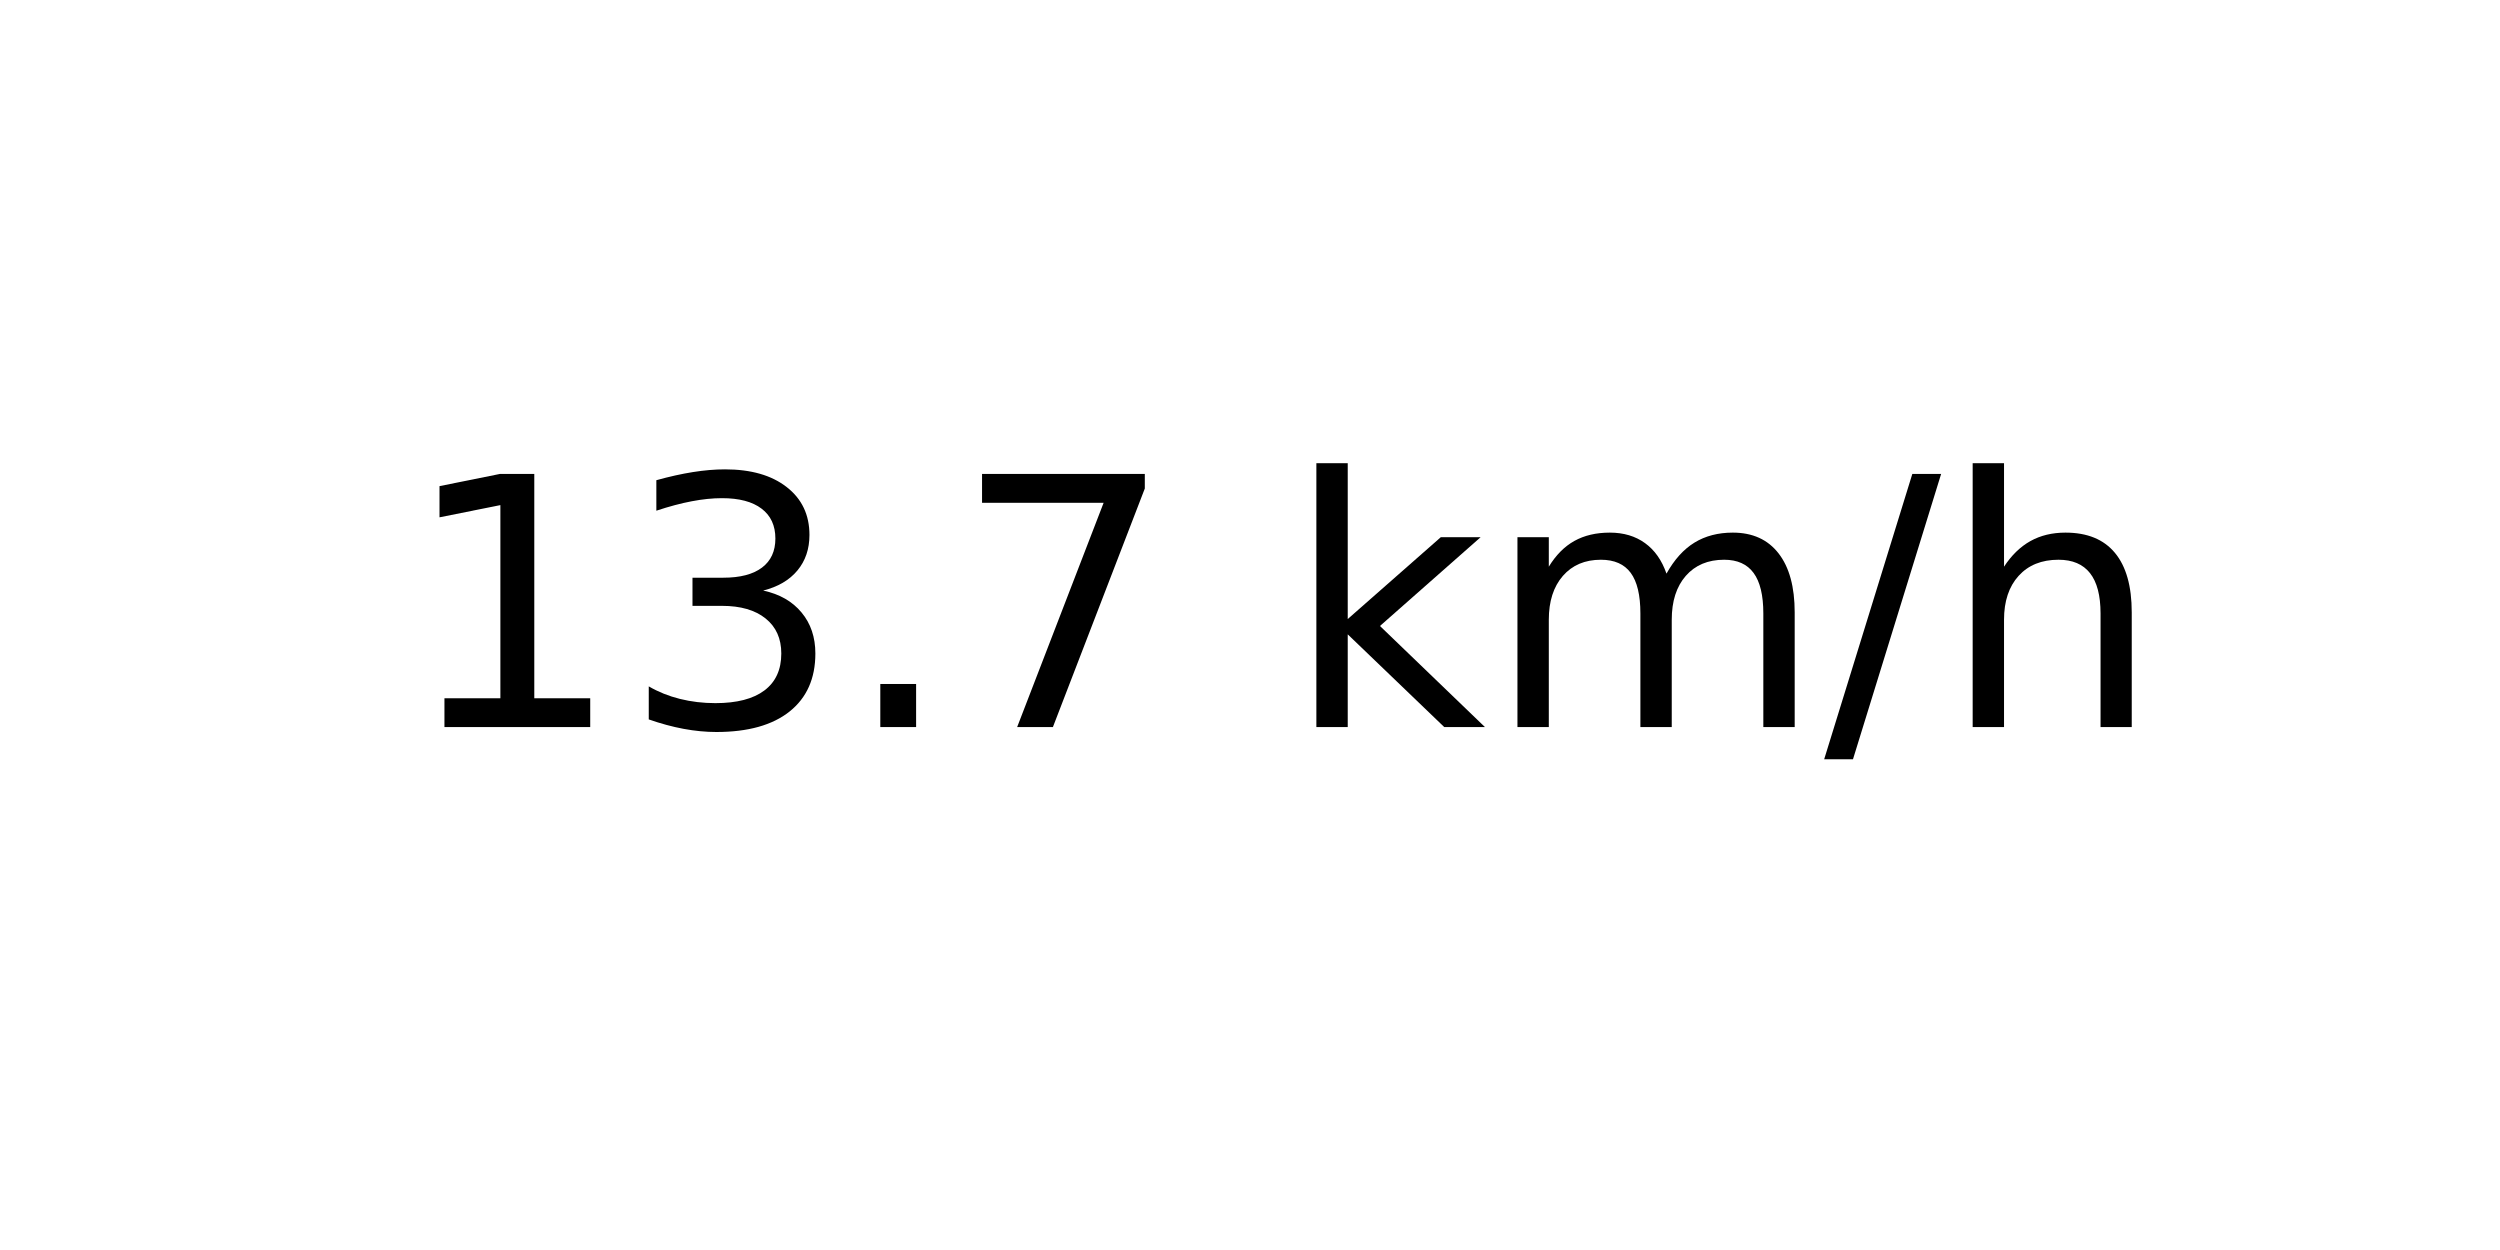
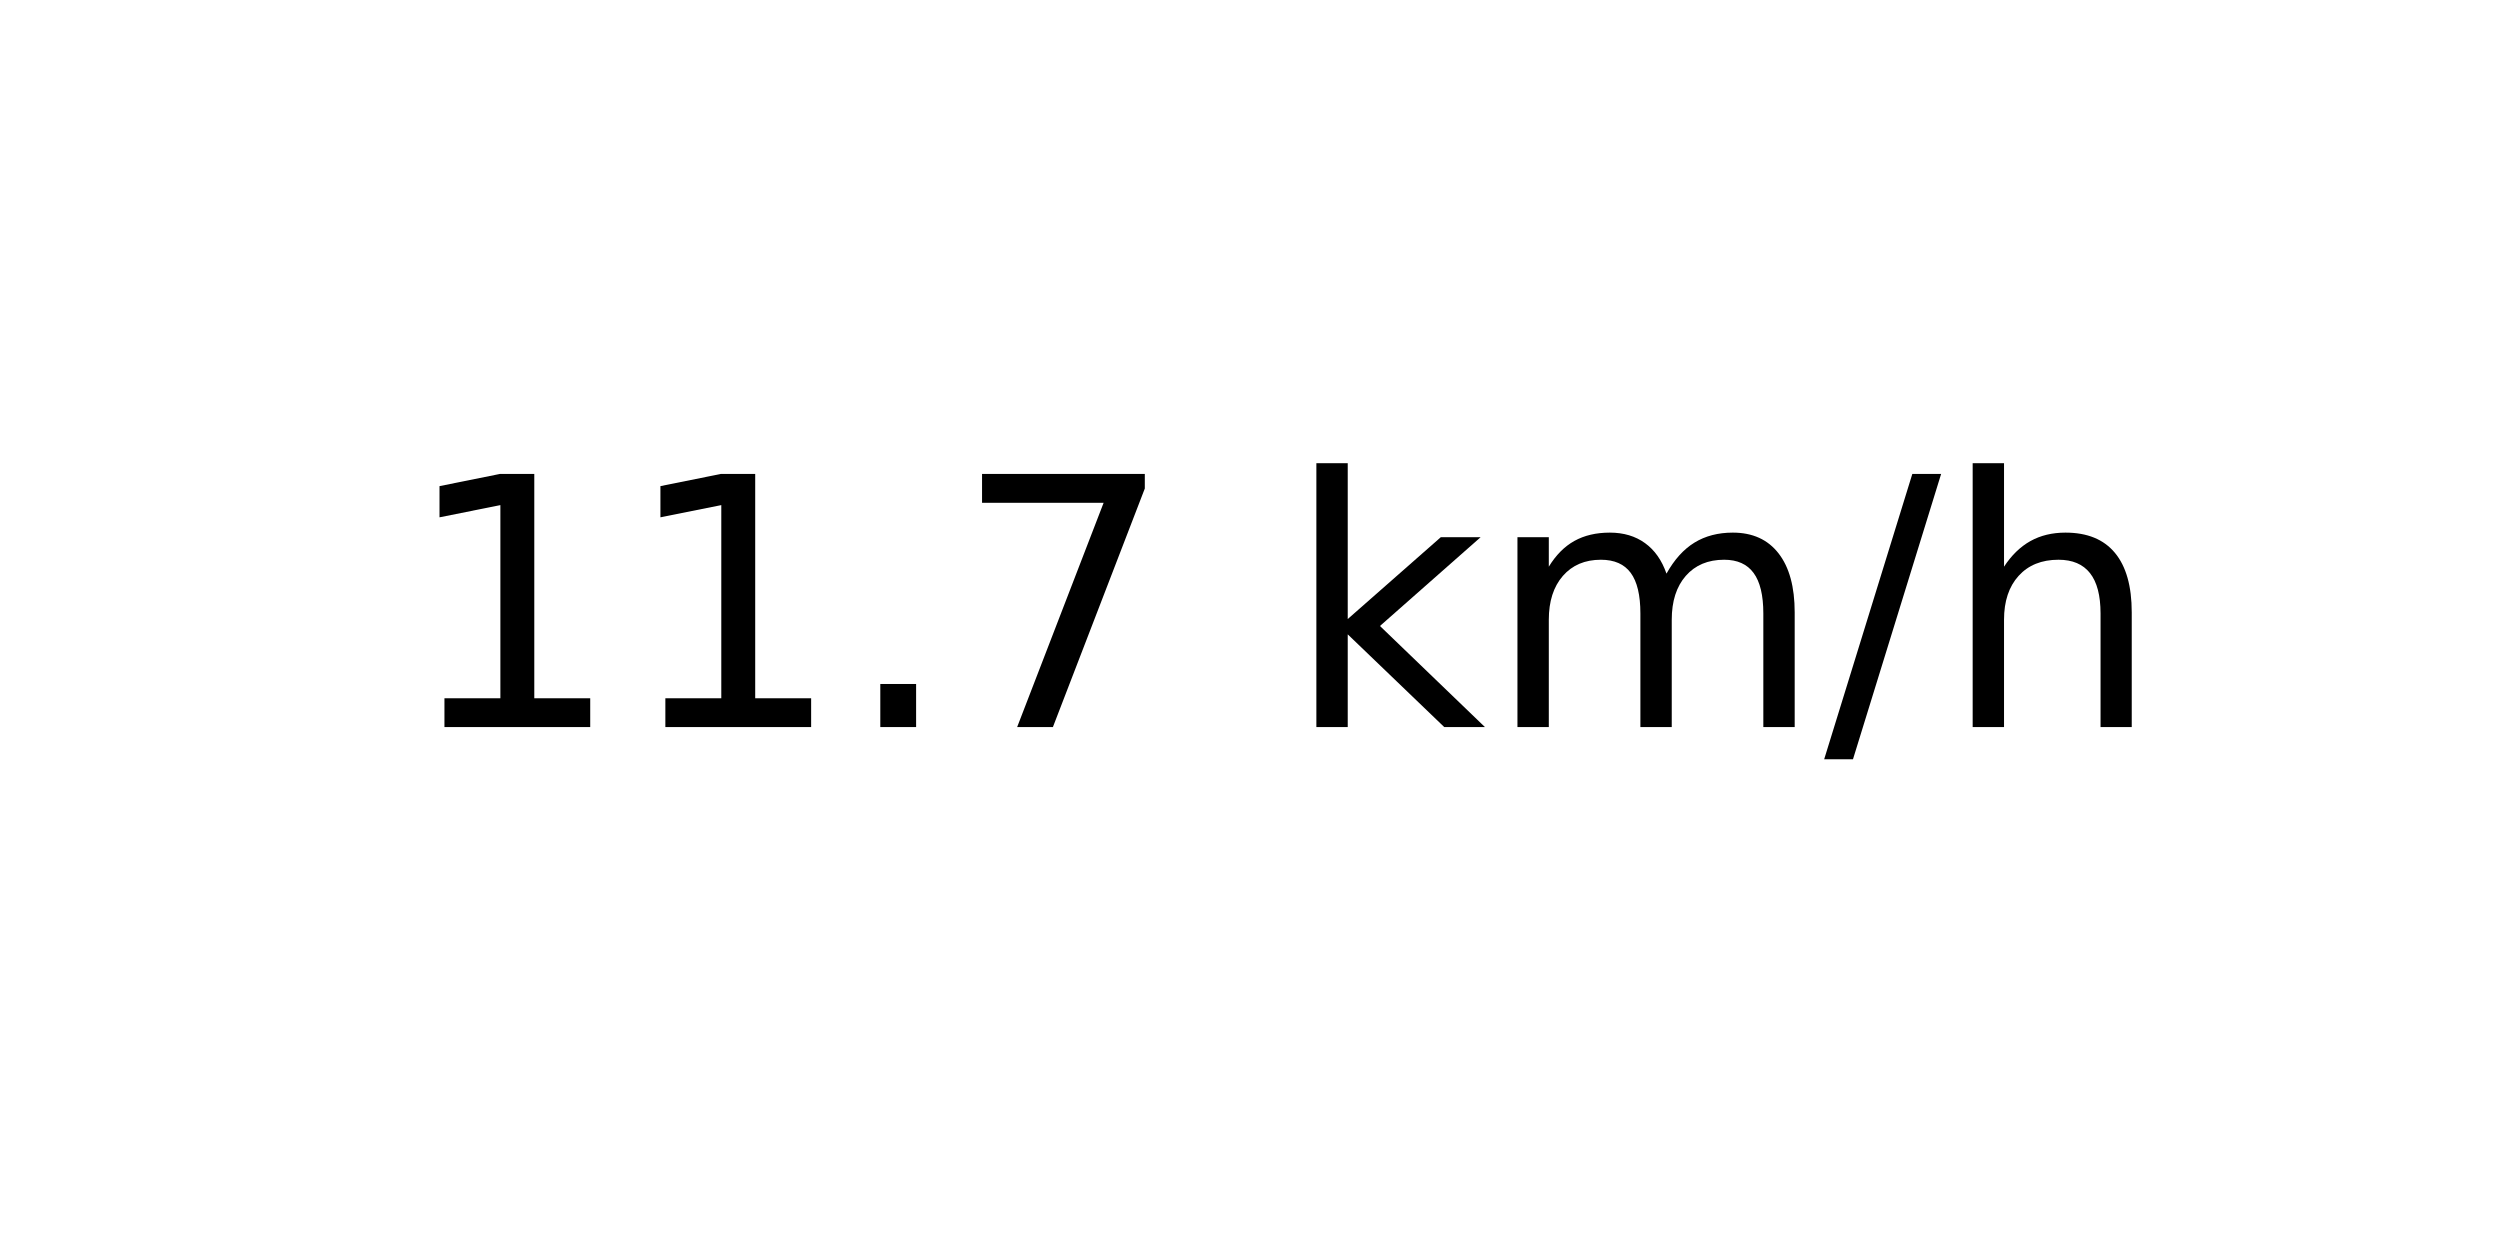
<svg xmlns="http://www.w3.org/2000/svg" xmlns:xlink="http://www.w3.org/1999/xlink" width="72pt" height="36pt" viewBox="0 0 72 36" version="1.1">
  <defs>
    <style type="text/css">*{stroke-linejoin: round; stroke-linecap: butt}</style>
  </defs>
  <g id="figure_1">
    <g id="axes_1">
      <g id="text_1">
        <g transform="translate(11.55937 20.93937) scale(0.1 -0.1)">
          <defs>
            <path id="DejaVuSans-31" d="M 794 531  L 1825 531  L 1825 4091  L 703 3866  L 703 4441  L 1819 4666  L 2450 4666  L 2450 531  L 3481 531  L 3481 0  L 794 0  L 794 531  z " transform="scale(0.015625)" />
-             <path id="DejaVuSans-33" d="M 2597 2516  Q 3050 2419 3304 2112  Q 3559 1806 3559 1356  Q 3559 666 3084 287  Q 2609 -91 1734 -91  Q 1441 -91 1130 -33  Q 819 25 488 141  L 488 750  Q 750 597 1062 519  Q 1375 441 1716 441  Q 2309 441 2620 675  Q 2931 909 2931 1356  Q 2931 1769 2642 2001  Q 2353 2234 1838 2234  L 1294 2234  L 1294 2753  L 1863 2753  Q 2328 2753 2575 2939  Q 2822 3125 2822 3475  Q 2822 3834 2567 4026  Q 2313 4219 1838 4219  Q 1578 4219 1281 4162  Q 984 4106 628 3988  L 628 4550  Q 988 4650 1302 4700  Q 1616 4750 1894 4750  Q 2613 4750 3031 4423  Q 3450 4097 3450 3541  Q 3450 3153 3228 2886  Q 3006 2619 2597 2516  z " transform="scale(0.015625)" />
            <path id="DejaVuSans-2e" d="M 684 794  L 1344 794  L 1344 0  L 684 0  L 684 794  z " transform="scale(0.015625)" />
            <path id="DejaVuSans-37" d="M 525 4666  L 3525 4666  L 3525 4397  L 1831 0  L 1172 0  L 2766 4134  L 525 4134  L 525 4666  z " transform="scale(0.015625)" />
            <path id="DejaVuSans-20" transform="scale(0.015625)" />
            <path id="DejaVuSans-6b" d="M 581 4863  L 1159 4863  L 1159 1991  L 2875 3500  L 3609 3500  L 1753 1863  L 3688 0  L 2938 0  L 1159 1709  L 1159 0  L 581 0  L 581 4863  z " transform="scale(0.015625)" />
            <path id="DejaVuSans-6d" d="M 3328 2828  Q 3544 3216 3844 3400  Q 4144 3584 4550 3584  Q 5097 3584 5394 3201  Q 5691 2819 5691 2113  L 5691 0  L 5113 0  L 5113 2094  Q 5113 2597 4934 2840  Q 4756 3084 4391 3084  Q 3944 3084 3684 2787  Q 3425 2491 3425 1978  L 3425 0  L 2847 0  L 2847 2094  Q 2847 2600 2669 2842  Q 2491 3084 2119 3084  Q 1678 3084 1418 2786  Q 1159 2488 1159 1978  L 1159 0  L 581 0  L 581 3500  L 1159 3500  L 1159 2956  Q 1356 3278 1631 3431  Q 1906 3584 2284 3584  Q 2666 3584 2933 3390  Q 3200 3197 3328 2828  z " transform="scale(0.015625)" />
            <path id="DejaVuSans-2f" d="M 1625 4666  L 2156 4666  L 531 -594  L 0 -594  L 1625 4666  z " transform="scale(0.015625)" />
            <path id="DejaVuSans-68" d="M 3513 2113  L 3513 0  L 2938 0  L 2938 2094  Q 2938 2591 2744 2837  Q 2550 3084 2163 3084  Q 1697 3084 1428 2787  Q 1159 2491 1159 1978  L 1159 0  L 581 0  L 581 4863  L 1159 4863  L 1159 2956  Q 1366 3272 1645 3428  Q 1925 3584 2291 3584  Q 2894 3584 3203 3211  Q 3513 2838 3513 2113  z " transform="scale(0.015625)" />
          </defs>
          <use xlink:href="#DejaVuSans-31" />
-           <use xlink:href="#DejaVuSans-33" x="63.623" />
+           <use xlink:href="#DejaVuSans-31" x="63.623" />
          <use xlink:href="#DejaVuSans-2e" x="127.246" />
          <use xlink:href="#DejaVuSans-37" x="159.033" />
          <use xlink:href="#DejaVuSans-20" x="222.656" />
          <use xlink:href="#DejaVuSans-6b" x="254.443" />
          <use xlink:href="#DejaVuSans-6d" x="312.354" />
          <use xlink:href="#DejaVuSans-2f" x="409.766" />
          <use xlink:href="#DejaVuSans-68" x="443.457" />
        </g>
      </g>
    </g>
  </g>
</svg>
